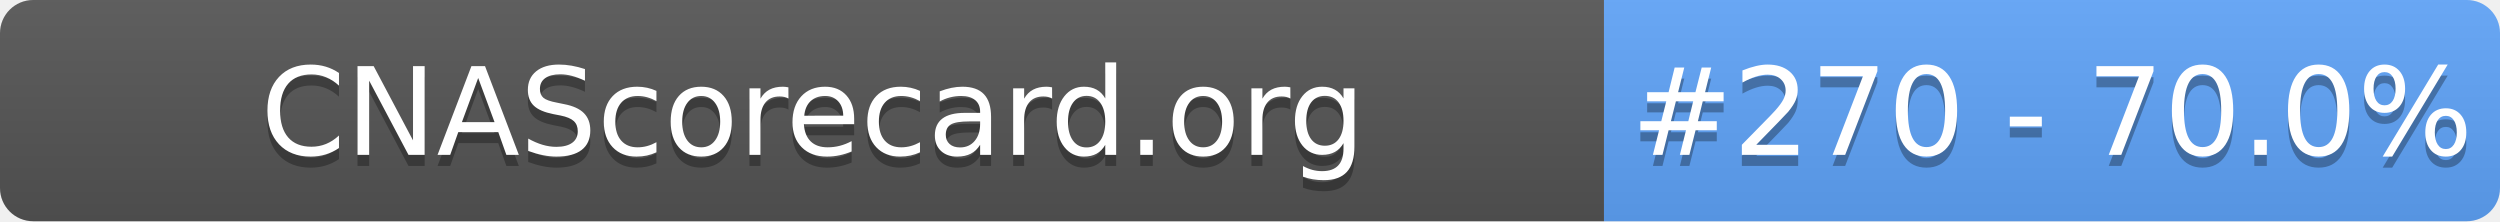
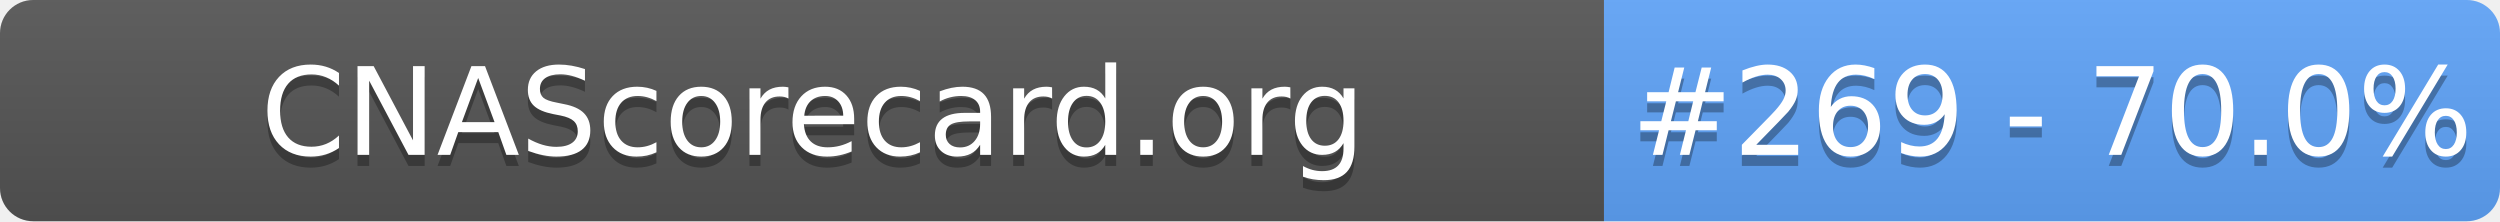
- <svg xmlns="http://www.w3.org/2000/svg" width="226" height="20" role="img" aria-label="CNAScorecard.org: #270 - 70.0%">
+ <svg xmlns="http://www.w3.org/2000/svg" width="226" height="20" role="img" aria-label="CNAScorecard.org: #269 - 70.0%">
  <linearGradient id="s" x2="0" y2="100%">
    <stop offset="0" stop-color="#bbb" stop-opacity=".1" />
    <stop offset="1" stop-opacity=".1" />
  </linearGradient>
  <clipPath id="r">
    <rect width="226" height="20" rx="3" fill="#fff" />
  </clipPath>
  <g clip-path="url(#r)">
    <rect width="145" height="20" fill="#555" />
    <rect x="145" width="81" height="20" fill="#60A5FA" />
    <rect width="226" height="20" fill="url(#s)" />
  </g>
  <g fill="#fff" text-anchor="middle" font-family="Verdana,Geneva,DejaVu Sans,sans-serif" text-rendering="geometricPrecision" font-size="110">
    <text aria-hidden="true" x="735" y="150" fill="#010101" fill-opacity=".3" transform="scale(.1)" textLength="1350">CNAScorecard.org</text>
    <text x="735" y="140" transform="scale(.1)" fill="#fff" textLength="1350">CNAScorecard.org</text>
-     <text aria-hidden="true" x="1855" y="150" fill="#010101" fill-opacity=".3" transform="scale(.1)" textLength="660">#270 - 70.0%</text>
-     <text x="1855" y="140" transform="scale(.1)" fill="#fff" textLength="660">#270 - 70.0%</text>
+     <text aria-hidden="true" x="1855" y="150" fill="#010101" fill-opacity=".3" transform="scale(.1)" textLength="660">#269 - 70.0%</text>
+     <text x="1855" y="140" transform="scale(.1)" fill="#fff" textLength="660">#269 - 70.0%</text>
  </g>
</svg>
